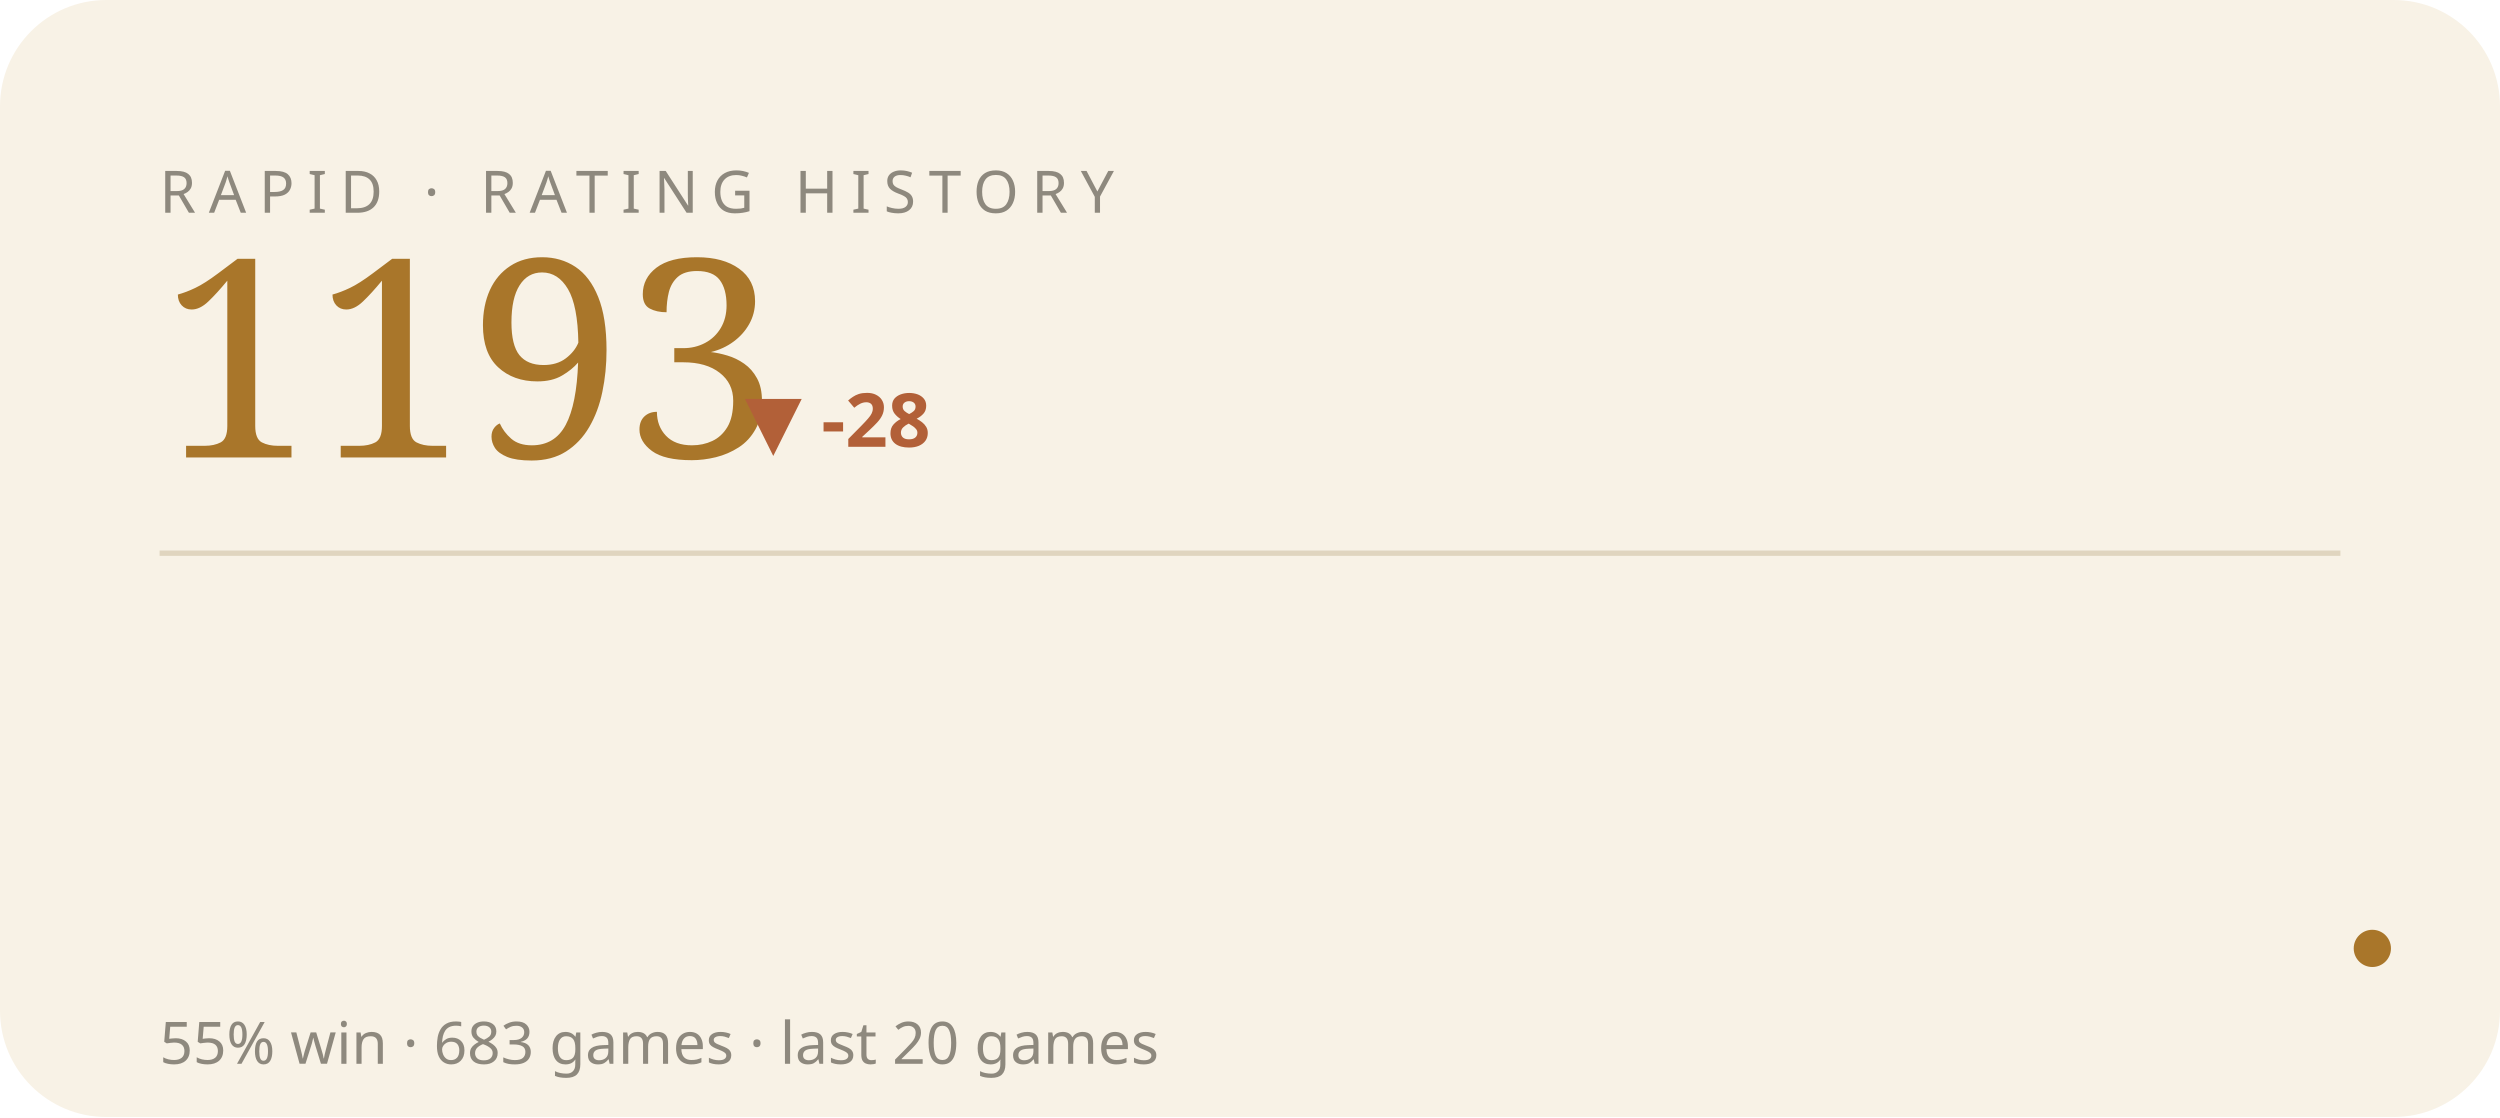
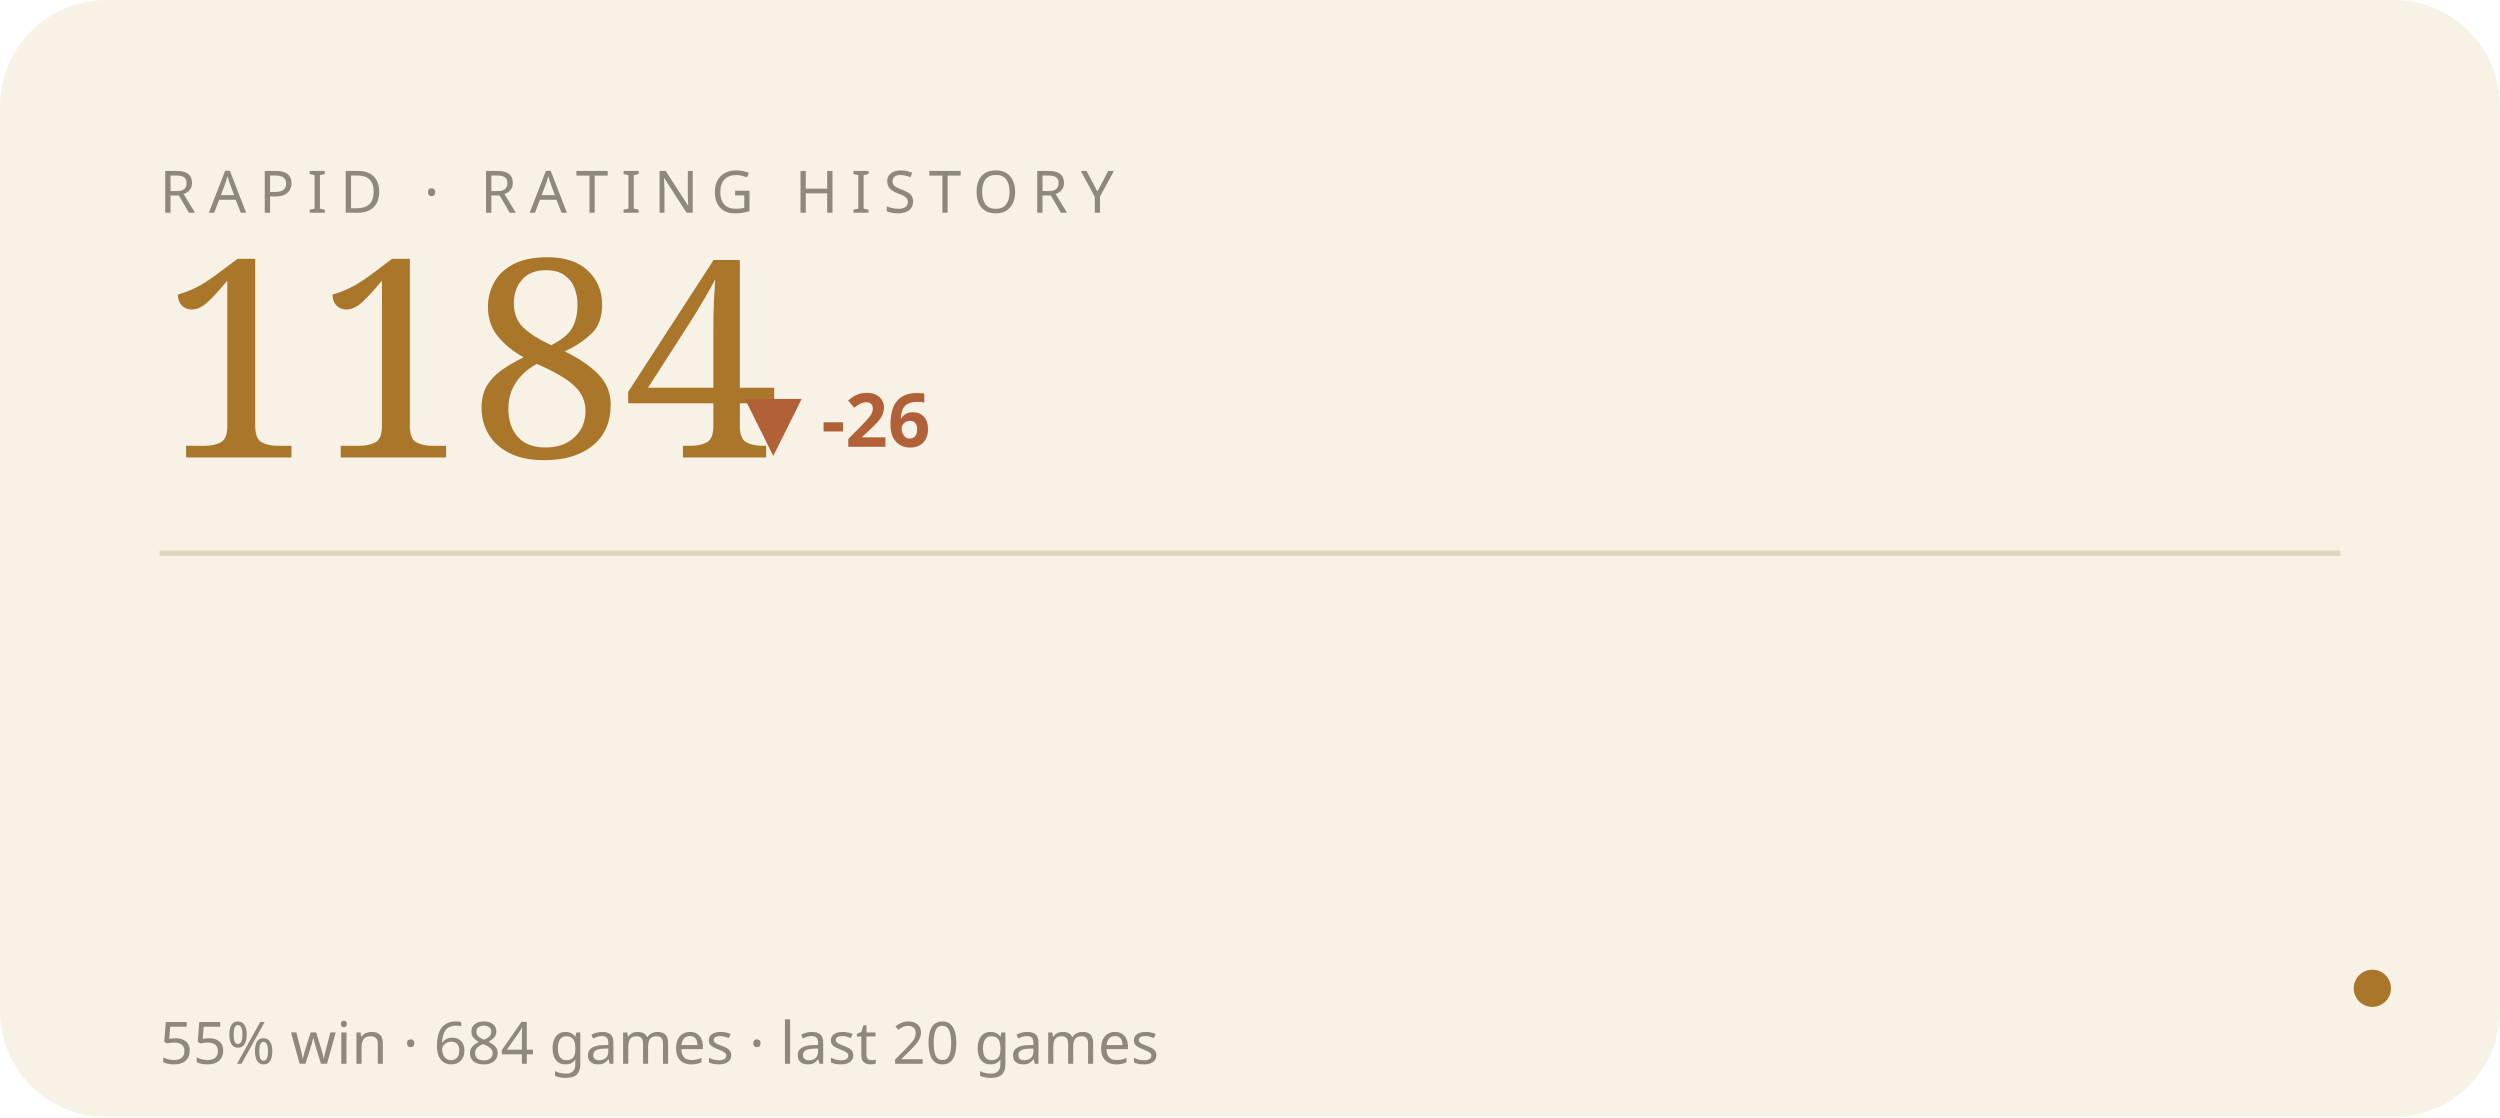
<svg xmlns="http://www.w3.org/2000/svg" viewBox="0 0 470 210" width="470" height="210" role="img" aria-label="RAPID rating history">
  <style>text{fill:#241f16}.bg{fill:#f8f2e6}.acc{fill:#a9762a}.ln{stroke:#a9762a}.area{fill:#a9762a;opacity:.07}.peak{stroke:#a9762a;opacity:.3}.chip{fill:#a9762a;opacity:.14}.down{fill:#b26038}.rule{stroke:#e0d5bf}svg{font-family:'Space Grotesk',system-ui,sans-serif}.lbl{font-weight:600;font-size:11px;letter-spacing:.16em}.big{font-weight:700;font-size:34px;letter-spacing:-.02em}.mid{font-weight:600;font-size:14px}.mut{font-weight:500;font-size:11px;opacity:.5}.ser{font-family:'Instrument Serif',serif;font-weight:400;letter-spacing:0}.mono{font-family:'JetBrains Mono',monospace}.ln{fill:none;stroke-width:2.5;stroke-linecap:round;stroke-linejoin:round}.thin{stroke-width:1.6}.draw{stroke-dasharray:1200;stroke-dashoffset:1200;animation:draw 2.3s cubic-bezier(.6,.05,.2,1) forwards .25s}.dot{animation:pulse 2s ease-in-out infinite}.glow{animation:glow 3.4s ease-in-out infinite}.float{animation:float 6.5s ease-in-out infinite}.shim{animation:shim 3s ease-in-out infinite}@keyframes draw{to{stroke-dashoffset:0}}@keyframes pulse{0%,100%{r:4.5;opacity:1}50%{r:8;opacity:.45}}@keyframes glow{0%,100%{opacity:.14}50%{opacity:.34}}@keyframes float{0%,100%{transform:translateY(0)}50%{transform:translateY(-7px)}}@keyframes shim{0%,100%{opacity:.5}50%{opacity:1}}</style>
  <rect class="bg" width="470" height="210" rx="20" />
  <text class="mut" x="30" y="40" style="letter-spacing:.22em">RAPID · RATING HISTORY</text>
-   <text class="acc ser" x="30" y="86" style="font-size:52px">1193</text>
-   <text class="down mid" x="140" y="84">▼ -28</text>
+   <text class="acc ser" x="30" y="86" style="font-size:52px">1184</text>
+   <text class="down mid" x="140" y="84">▼ -26</text>
  <line class="rule" x1="30" y1="104" x2="440" y2="104" />
-   <polyline class="ln thin draw" points="44.0,125.6 65.2,146.3 86.3,131.2 107.5,116.2 128.6,136.9 149.8,119.9 170.9,136.9 192.1,146.3 213.3,136.9 234.4,123.7 255.6,140.6 276.7,157.6 297.9,172.6 319.1,159.5 340.2,174.5 361.4,185.8 382.5,172.6 403.7,185.8 424.8,182.1 446.0,178.3" />
-   <circle class="acc dot" cx="446.0" cy="178.3" r="3.5" />
-   <text class="mut" x="30" y="200">55% win · 683 games · last 20 games</text>
+   <polyline class="ln thin draw" points="44.0,142.7 65.2,129.4 86.3,116.2 107.5,134.4 128.6,119.5 149.8,134.4 170.9,142.7 192.1,134.4 213.3,122.8 234.4,137.7 255.6,152.7 276.7,165.9 297.9,154.3 319.1,167.6 340.2,177.5 361.4,165.9 382.5,177.5 403.7,174.2 424.8,170.9 446.0,185.8" />
+   <circle class="acc dot" cx="446.0" cy="185.8" r="3.5" />
+   <text class="mut" x="30" y="200">55% win · 684 games · last 20 games</text>
</svg>
